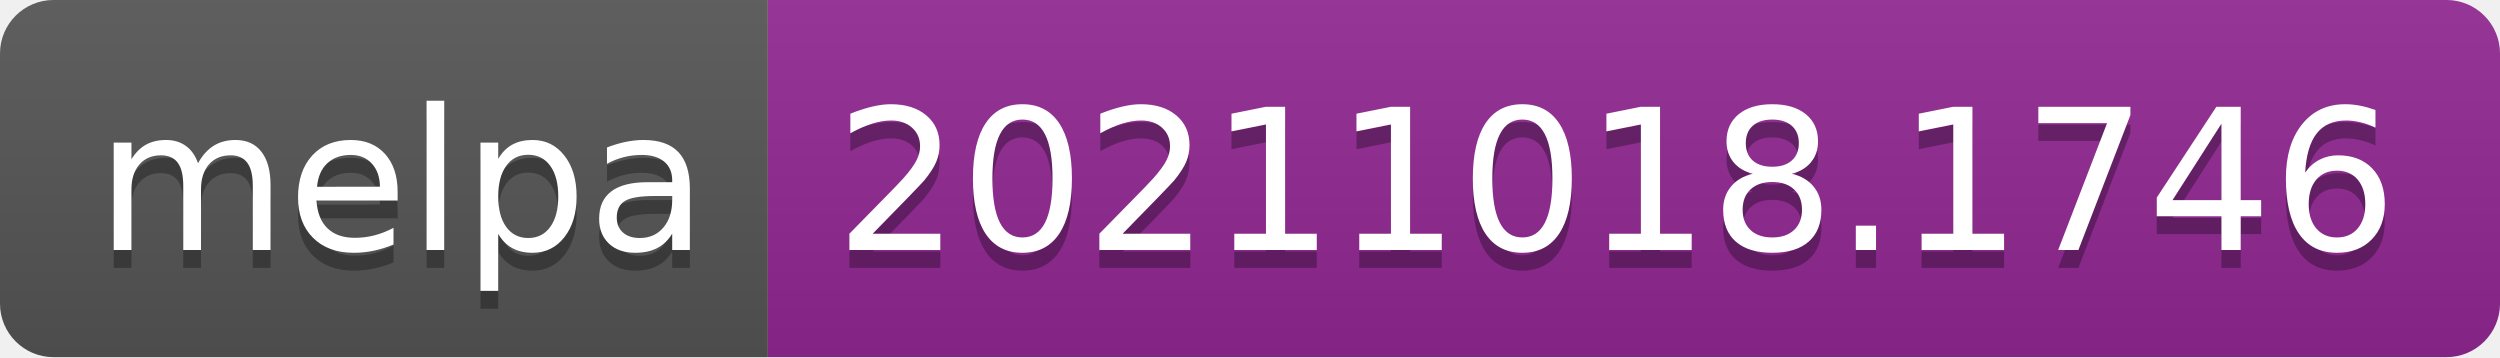
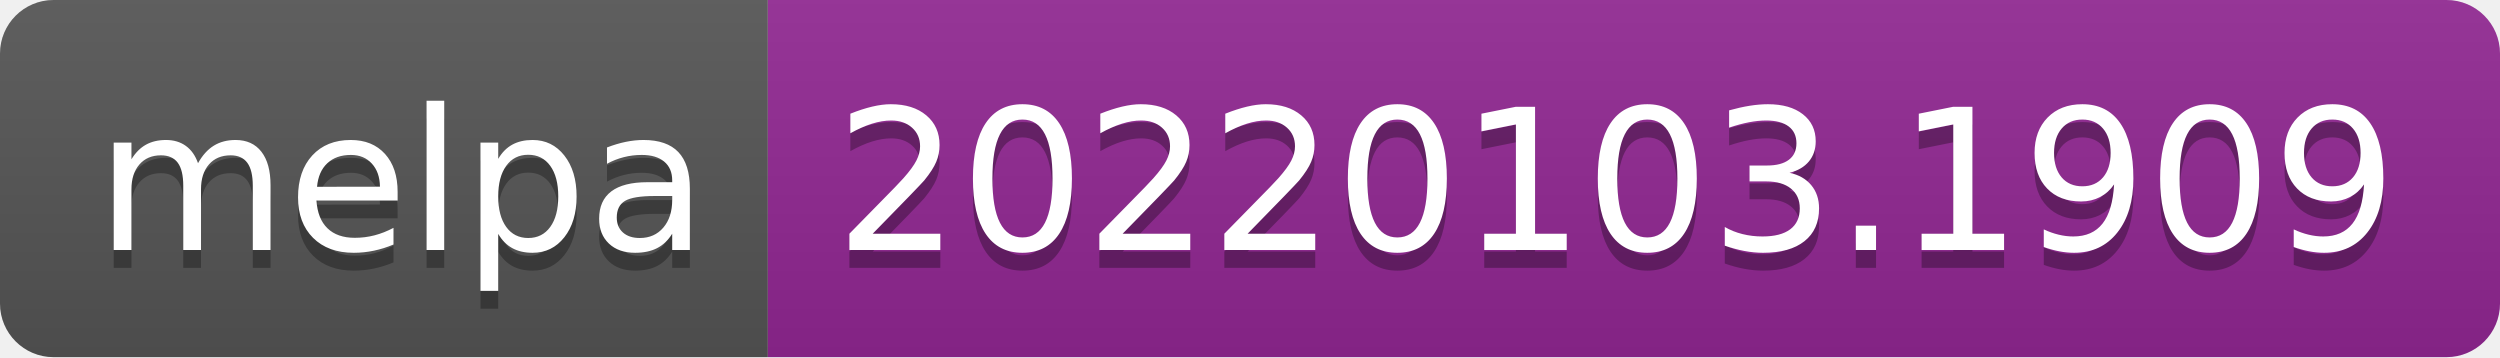
- <svg xmlns="http://www.w3.org/2000/svg" width="140" height="20" role="img" aria-label="melpa: 20211018.1746">
+ <svg xmlns="http://www.w3.org/2000/svg" width="140" height="20" role="img" aria-label="melpa: 20220103.1909">
  <linearGradient id="s" x2="0" y2="100%">
    <stop offset="0" stop-color="#bbb" stop-opacity=".1" />
    <stop offset="1" stop-opacity=".1" />
  </linearGradient>
  <clipPath id="r">
    <rect width="140" height="20" rx="3" fill="#fff" />
  </clipPath>
  <g clip-path="url(#r)">
    <rect width="43" height="20" fill="#555" />
    <rect x="43" width="97" height="20" fill="#922793" />
    <rect width="140" height="20" fill="url(#s)" />
  </g>
  <g fill="#fff" text-anchor="middle" font-family="Verdana,Geneva,DejaVu Sans,sans-serif" text-rendering="geometricPrecision" font-size="110">
    <text aria-hidden="true" x="225" y="150" fill="#010101" fill-opacity=".3" transform="scale(.1)" textLength="330">melpa</text>
    <text x="225" y="140" transform="scale(.1)" fill="#fff" textLength="330">melpa</text>
-     <text aria-hidden="true" x="905" y="150" fill="#010101" fill-opacity=".3" transform="scale(.1)" textLength="870">20211018.1746</text>
-     <text x="905" y="140" transform="scale(.1)" fill="#fff" textLength="870">20211018.1746</text>
+     <text aria-hidden="true" x="905" y="150" fill="#010101" fill-opacity=".3" transform="scale(.1)" textLength="870">20220103.1909</text>
+     <text x="905" y="140" transform="scale(.1)" fill="#fff" textLength="870">20220103.1909</text>
  </g>
</svg>
